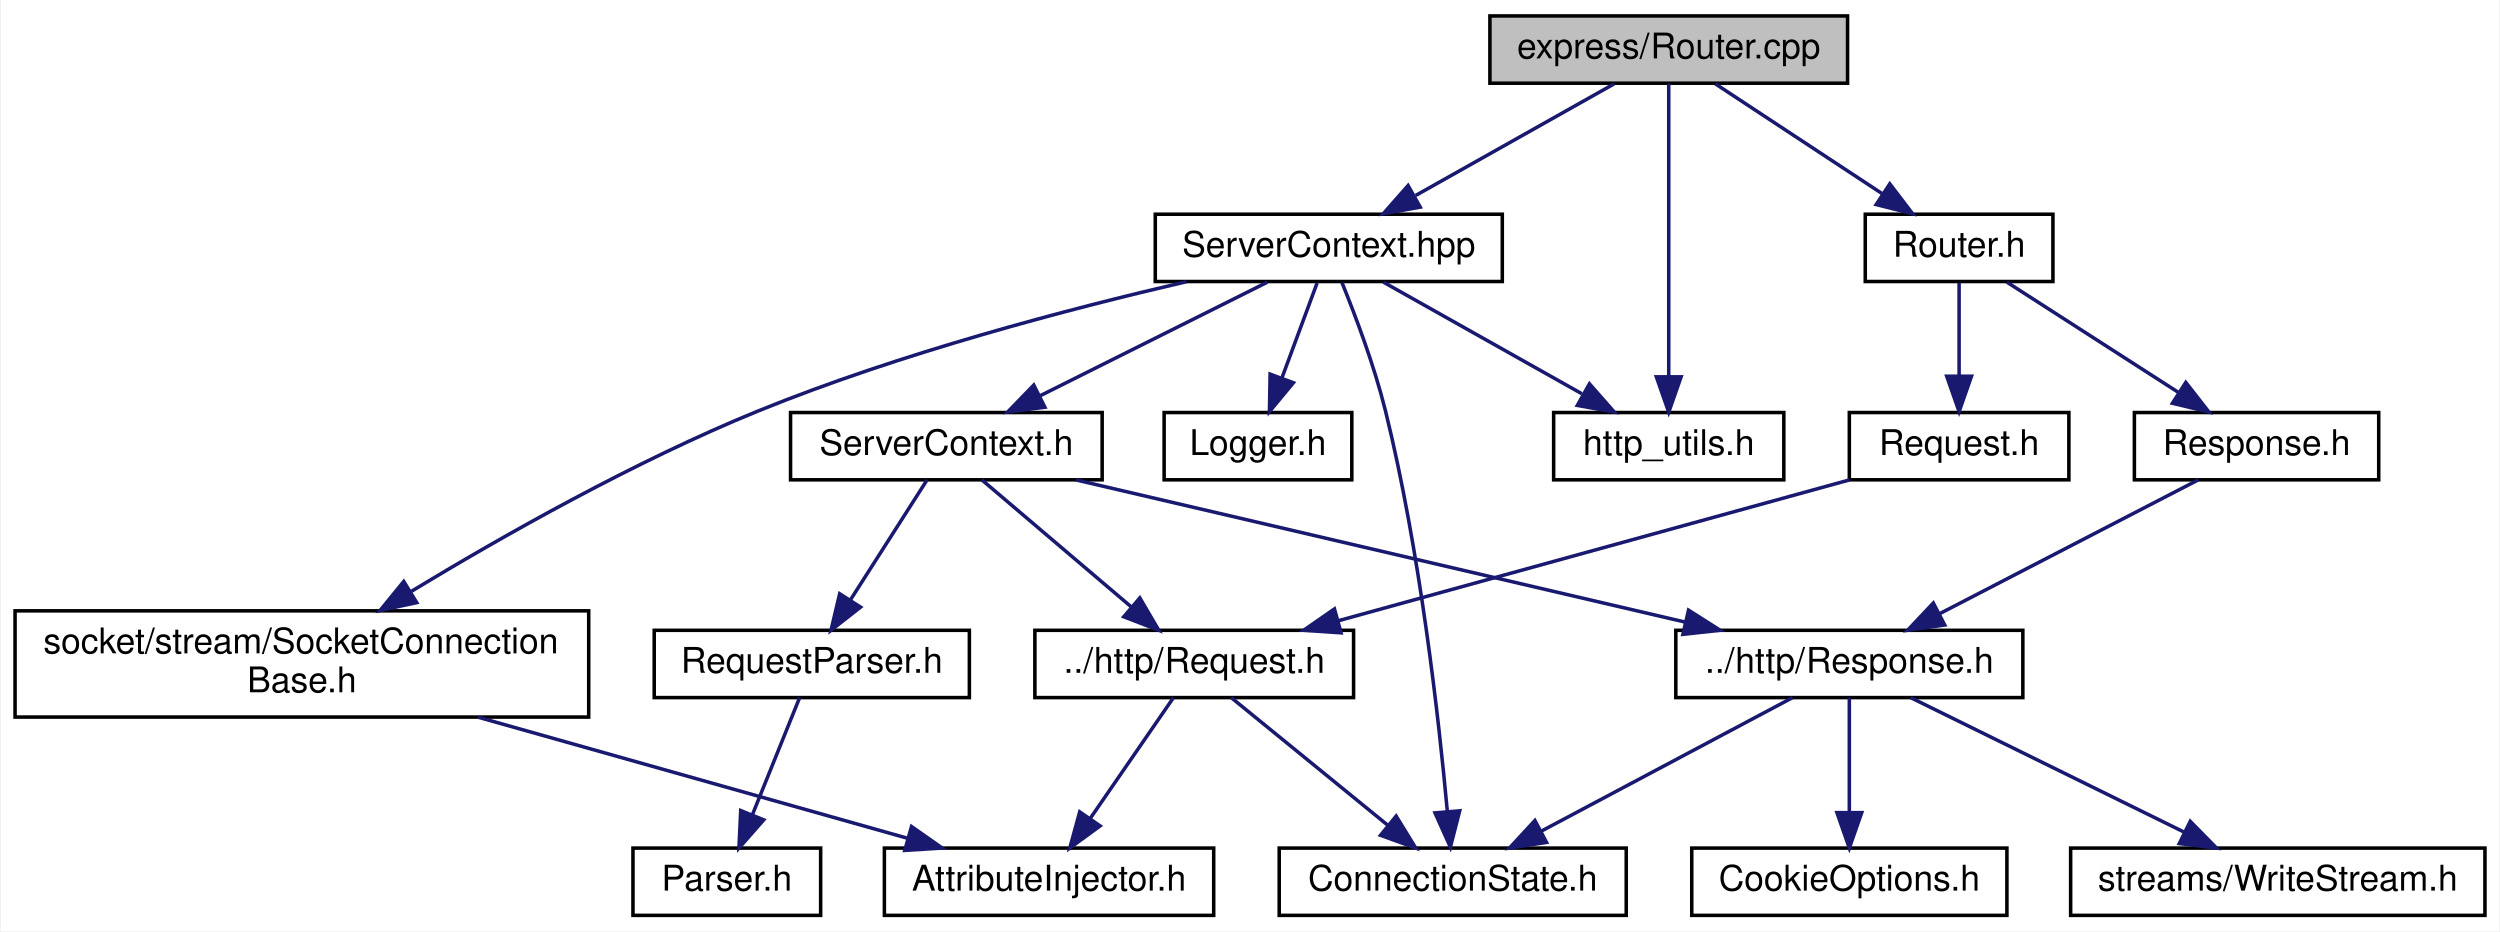
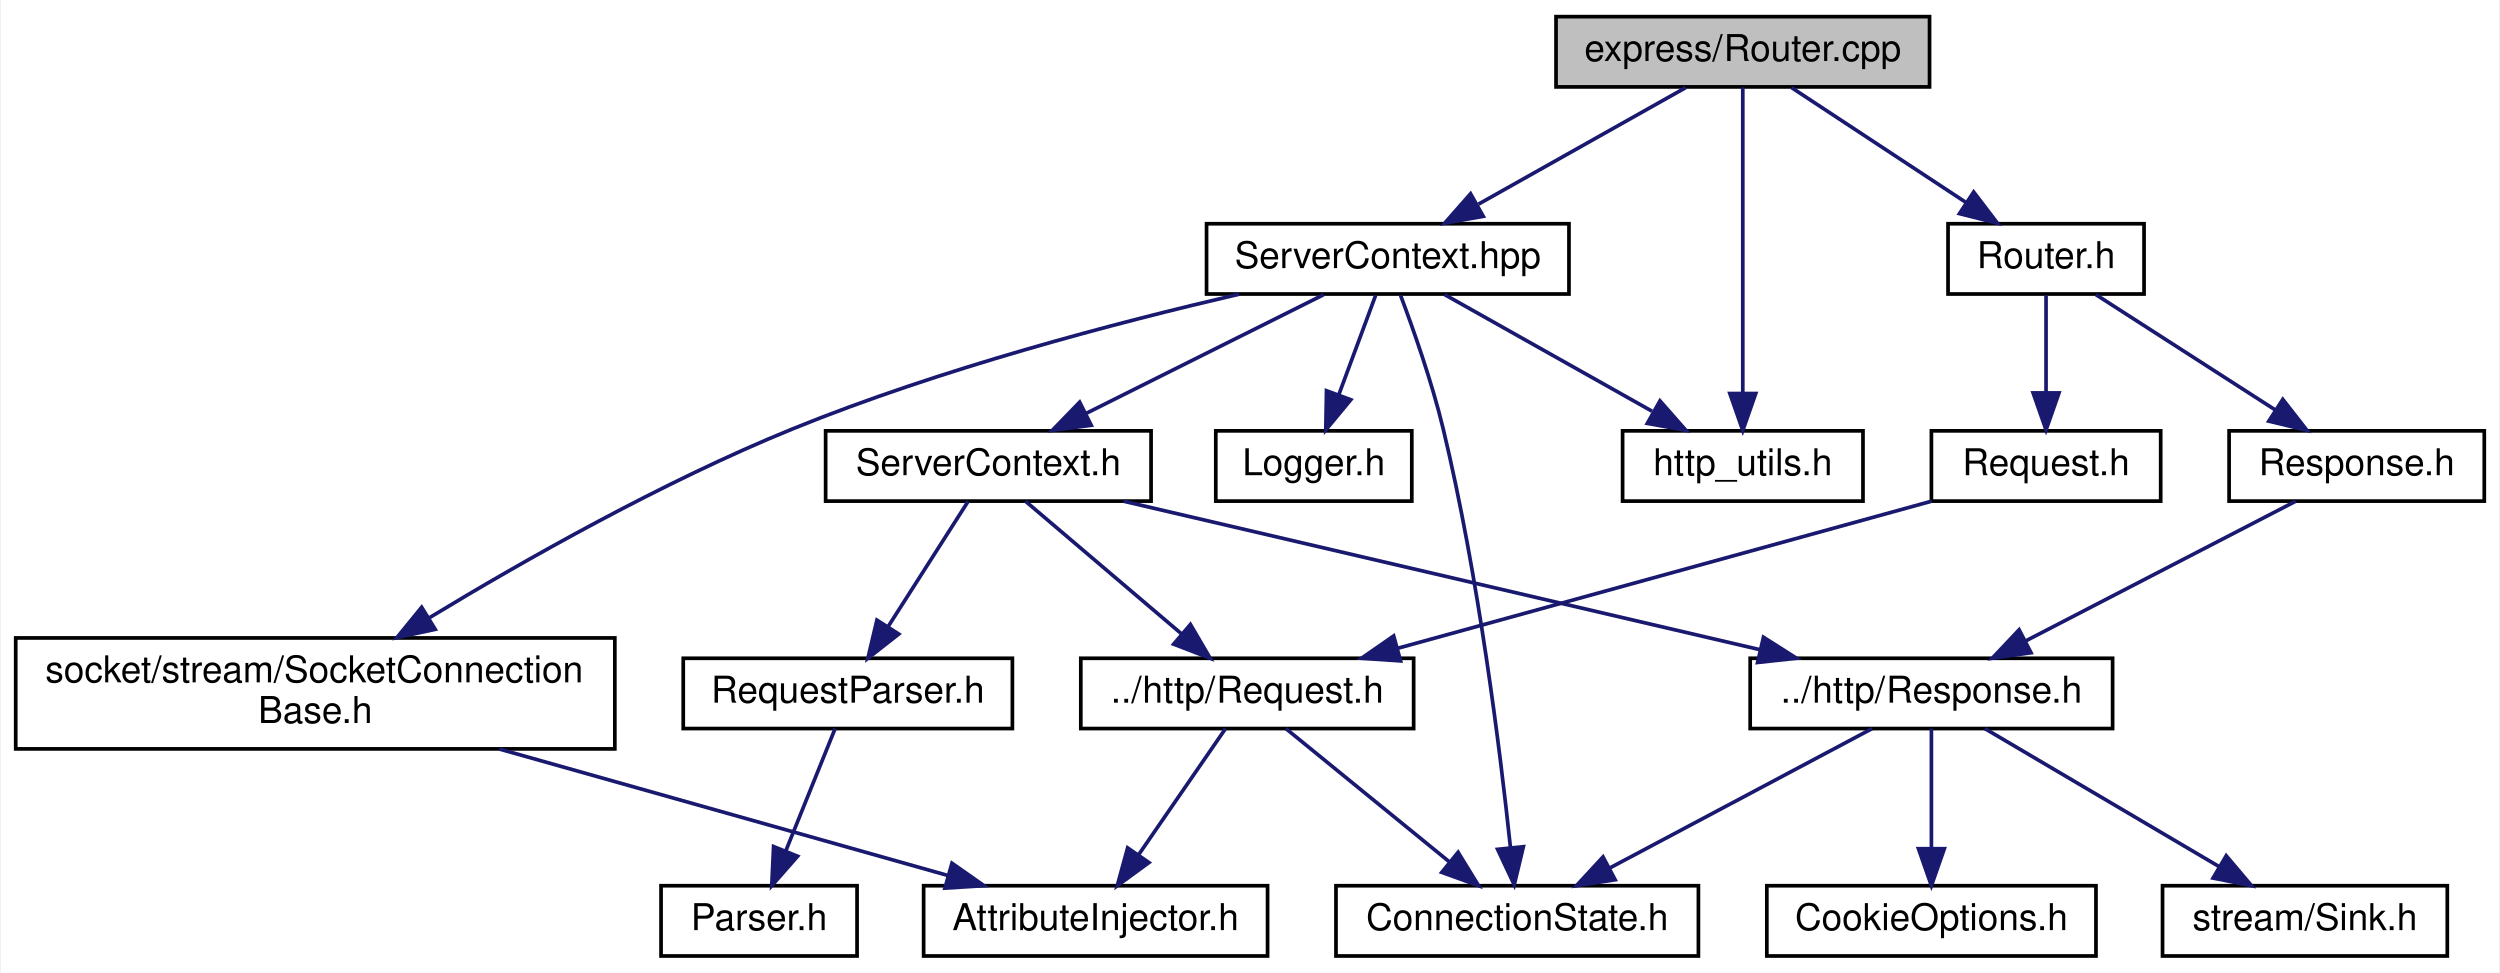
- <svg xmlns="http://www.w3.org/2000/svg" xmlns:xlink="http://www.w3.org/1999/xlink" width="706pt" height="263pt" viewBox="0.00 0.00 705.50 263.00">
+ <svg xmlns="http://www.w3.org/2000/svg" xmlns:xlink="http://www.w3.org/1999/xlink" width="676pt" height="263pt" viewBox="0.00 0.00 675.50 263.00">
  <g id="graph0" class="graph" transform="scale(1 1) rotate(0) translate(4 259)">
-     <polygon fill="white" stroke="transparent" points="-4,4 -4,-259 701.5,-259 701.5,4 -4,4" />
+     <polygon fill="white" stroke="transparent" points="-4,4 -4,-259 671.5,-259 671.5,4 -4,4" />
    <g id="node1" class="node">
      <g id="a_node1">
        <a xlink:title=" ">
          <polygon fill="#bfbfbf" stroke="black" points="416.5,-235.5 416.5,-254.5 517.5,-254.5 517.5,-235.5 416.5,-235.5" />
          <text text-anchor="middle" x="467" y="-242.5" font-family="Helvetica,sans-Serif" font-size="10.00">express/Router.cpp</text>
        </a>
      </g>
    </g>
    <g id="node2" class="node">
      <g id="a_node2">
        <a xlink:href="_router_8h.html" target="_top" xlink:title=" ">
          <polygon fill="white" stroke="black" points="522.5,-179.5 522.5,-198.5 575.5,-198.5 575.5,-179.5 522.5,-179.5" />
          <text text-anchor="middle" x="549" y="-186.5" font-family="Helvetica,sans-Serif" font-size="10.00">Router.h</text>
        </a>
      </g>
    </g>
    <g id="edge1" class="edge">
      <path fill="none" stroke="midnightblue" d="M480.17,-235.32C492.85,-226.98 512.23,-214.21 527.21,-204.35" />
      <polygon fill="midnightblue" stroke="midnightblue" points="529.43,-207.08 535.86,-198.65 525.58,-201.23 529.43,-207.08" />
    </g>
    <g id="node11" class="node">
      <g id="a_node11">
        <a xlink:href="_server_context_8hpp.html" target="_top" xlink:title=" ">
          <polygon fill="white" stroke="black" points="322,-179.5 322,-198.5 420,-198.5 420,-179.5 322,-179.5" />
          <text text-anchor="middle" x="371" y="-186.5" font-family="Helvetica,sans-Serif" font-size="10.00">ServerContext.hpp</text>
        </a>
      </g>
    </g>
    <g id="edge11" class="edge">
      <path fill="none" stroke="midnightblue" d="M451.58,-235.32C436.46,-226.82 413.18,-213.73 395.53,-203.8" />
      <polygon fill="midnightblue" stroke="midnightblue" points="396.82,-200.51 386.39,-198.65 393.39,-206.61 396.82,-200.51" />
    </g>
    <g id="node16" class="node">
      <g id="a_node16">
        <a xlink:href="http__utils_8h.html" target="_top" xlink:title=" ">
          <polygon fill="white" stroke="black" points="434.5,-123.5 434.5,-142.5 499.5,-142.5 499.5,-123.5 434.5,-123.5" />
          <text text-anchor="middle" x="467" y="-130.5" font-family="Helvetica,sans-Serif" font-size="10.00">http_utils.h</text>
        </a>
      </g>
    </g>
    <g id="edge22" class="edge">
      <path fill="none" stroke="midnightblue" d="M467,-235.37C467,-217.62 467,-176.67 467,-152.6" />
      <polygon fill="midnightblue" stroke="midnightblue" points="470.5,-152.59 467,-142.59 463.5,-152.59 470.5,-152.59" />
    </g>
    <g id="node3" class="node">
      <g id="a_node3">
        <a xlink:href="express_2_request_8h.html" target="_top" xlink:title=" ">
          <polygon fill="white" stroke="black" points="518,-123.5 518,-142.5 580,-142.5 580,-123.5 518,-123.5" />
          <text text-anchor="middle" x="549" y="-130.5" font-family="Helvetica,sans-Serif" font-size="10.00">Request.h</text>
        </a>
      </g>
    </g>
    <g id="edge2" class="edge">
      <path fill="none" stroke="midnightblue" d="M549,-179.08C549,-172.01 549,-161.86 549,-152.99" />
      <polygon fill="midnightblue" stroke="midnightblue" points="552.5,-152.75 549,-142.75 545.5,-152.75 552.5,-152.75" />
    </g>
    <g id="node7" class="node">
      <g id="a_node7">
        <a xlink:href="express_2_response_8h.html" target="_top" xlink:title=" ">
          <polygon fill="white" stroke="black" points="598.5,-123.5 598.5,-142.5 667.5,-142.5 667.5,-123.5 598.5,-123.5" />
          <text text-anchor="middle" x="633" y="-130.5" font-family="Helvetica,sans-Serif" font-size="10.00">Response.h</text>
        </a>
      </g>
    </g>
    <g id="edge6" class="edge">
      <path fill="none" stroke="midnightblue" d="M562.5,-179.32C575.6,-170.9 595.71,-157.97 611.11,-148.07" />
      <polygon fill="midnightblue" stroke="midnightblue" points="613.02,-151.01 619.54,-142.65 609.23,-145.12 613.02,-151.01" />
    </g>
    <g id="node4" class="node">
      <g id="a_node4">
        <a xlink:href="http_2_request_8h.html" target="_top" xlink:title=" ">
          <polygon fill="white" stroke="black" points="288,-62 288,-81 378,-81 378,-62 288,-62" />
          <text text-anchor="middle" x="333" y="-69" font-family="Helvetica,sans-Serif" font-size="10.00">../http/Request.h</text>
        </a>
      </g>
    </g>
    <g id="edge3" class="edge">
      <path fill="none" stroke="midnightblue" d="M518.05,-123.48C480.12,-113.03 415.72,-95.29 373.78,-83.73" />
      <polygon fill="midnightblue" stroke="midnightblue" points="374.46,-80.29 363.89,-81.01 372.6,-87.04 374.46,-80.29" />
    </g>
    <g id="node5" class="node">
      <g id="a_node5">
        <a xlink:href="_attribute_injector_8h.html" target="_top" xlink:title=" ">
          <polygon fill="white" stroke="black" points="245.5,-0.5 245.5,-19.5 338.5,-19.5 338.5,-0.5 245.5,-0.5" />
          <text text-anchor="middle" x="292" y="-7.5" font-family="Helvetica,sans-Serif" font-size="10.00">AttributeInjector.h</text>
        </a>
      </g>
    </g>
    <g id="edge4" class="edge">
      <path fill="none" stroke="midnightblue" d="M327.13,-61.98C321.04,-53.14 311.36,-39.09 303.7,-27.98" />
      <polygon fill="midnightblue" stroke="midnightblue" points="306.42,-25.76 297.86,-19.51 300.66,-29.73 306.42,-25.76" />
    </g>
    <g id="node6" class="node">
      <g id="a_node6">
        <a xlink:href="_connection_state_8h.html" target="_top" xlink:title=" ">
          <polygon fill="white" stroke="black" points="357,-0.5 357,-19.5 455,-19.5 455,-0.5 357,-0.5" />
          <text text-anchor="middle" x="406" y="-7.5" font-family="Helvetica,sans-Serif" font-size="10.00">ConnectionState.h</text>
        </a>
      </g>
    </g>
    <g id="edge5" class="edge">
      <path fill="none" stroke="midnightblue" d="M343.46,-61.98C354.95,-52.61 373.63,-37.38 387.59,-26.01" />
      <polygon fill="midnightblue" stroke="midnightblue" points="390.02,-28.54 395.56,-19.51 385.6,-23.11 390.02,-28.54" />
    </g>
    <g id="node8" class="node">
      <g id="a_node8">
        <a xlink:href="http_2_response_8h.html" target="_top" xlink:title=" ">
          <polygon fill="white" stroke="black" points="469,-62 469,-81 567,-81 567,-62 469,-62" />
          <text text-anchor="middle" x="518" y="-69" font-family="Helvetica,sans-Serif" font-size="10.00">../http/Response.h</text>
        </a>
      </g>
    </g>
    <g id="edge7" class="edge">
      <path fill="none" stroke="midnightblue" d="M616.52,-123.48C597.39,-113.58 565.63,-97.14 543.35,-85.62" />
      <polygon fill="midnightblue" stroke="midnightblue" points="544.94,-82.5 534.45,-81.01 541.72,-88.71 544.94,-82.5" />
    </g>
    <g id="edge8" class="edge">
      <path fill="none" stroke="midnightblue" d="M501.95,-61.98C483.41,-52.12 452.66,-35.79 430.98,-24.27" />
      <polygon fill="midnightblue" stroke="midnightblue" points="432.49,-21.11 422.02,-19.51 429.21,-27.29 432.49,-21.11" />
    </g>
    <g id="node9" class="node">
      <g id="a_node9">
        <a xlink:href="_cookie_options_8h.html" target="_top" xlink:title=" ">
          <polygon fill="white" stroke="black" points="473.5,-0.5 473.5,-19.5 562.5,-19.5 562.5,-0.5 473.5,-0.5" />
          <text text-anchor="middle" x="518" y="-7.5" font-family="Helvetica,sans-Serif" font-size="10.00">CookieOptions.h</text>
        </a>
      </g>
    </g>
    <g id="edge9" class="edge">
      <path fill="none" stroke="midnightblue" d="M518,-61.98C518,-53.58 518,-40.48 518,-29.66" />
      <polygon fill="midnightblue" stroke="midnightblue" points="521.5,-29.51 518,-19.51 514.5,-29.51 521.5,-29.51" />
    </g>
    <g id="node10" class="node">
      <g id="a_node10">
-         <a xlink:href="_write_stream_8h.html" target="_top" xlink:title=" ">
-           <polygon fill="white" stroke="black" points="580.5,-0.5 580.5,-19.5 697.5,-19.5 697.5,-0.5 580.5,-0.5" />
-           <text text-anchor="middle" x="639" y="-7.5" font-family="Helvetica,sans-Serif" font-size="10.00">streams/WriteStream.h</text>
+         <a xlink:href="_sink_8h.html" target="_top" xlink:title=" ">
+           <polygon fill="white" stroke="black" points="580.5,-0.5 580.5,-19.5 657.5,-19.5 657.5,-0.5 580.5,-0.5" />
+           <text text-anchor="middle" x="619" y="-7.5" font-family="Helvetica,sans-Serif" font-size="10.00">stream/Sink.h</text>
        </a>
      </g>
    </g>
    <g id="edge10" class="edge">
-       <path fill="none" stroke="midnightblue" d="M535.34,-61.98C555.55,-52.03 589.19,-35.49 612.64,-23.96" />
-       <polygon fill="midnightblue" stroke="midnightblue" points="614.27,-27.06 621.7,-19.51 611.18,-20.78 614.27,-27.06" />
+       <path fill="none" stroke="midnightblue" d="M532.47,-61.98C548.97,-52.25 576.18,-36.23 595.68,-24.74" />
+       <polygon fill="midnightblue" stroke="midnightblue" points="597.72,-27.6 604.56,-19.51 594.16,-21.57 597.72,-27.6" />
    </g>
    <g id="edge12" class="edge">
-       <path fill="none" stroke="midnightblue" d="M374.72,-179.2C378.36,-170.24 383.82,-155.88 387,-143 396.78,-103.43 402.09,-55.86 404.46,-30.01" />
-       <polygon fill="midnightblue" stroke="midnightblue" points="407.97,-30.03 405.34,-19.76 401,-29.43 407.97,-30.03" />
+       <path fill="none" stroke="midnightblue" d="M374.45,-179.17C377.83,-170.19 382.92,-155.81 386,-143 395.54,-103.33 401.42,-55.8 404.16,-29.98" />
+       <polygon fill="midnightblue" stroke="midnightblue" points="407.67,-30.05 405.2,-19.75 400.7,-29.34 407.67,-30.05" />
    </g>
    <g id="node12" class="node">
      <g id="a_node12">
        <a xlink:href="_logger_8h.html" target="_top" xlink:title=" ">
          <polygon fill="white" stroke="black" points="324.5,-123.5 324.5,-142.5 377.5,-142.5 377.5,-123.5 324.5,-123.5" />
          <text text-anchor="middle" x="351" y="-130.5" font-family="Helvetica,sans-Serif" font-size="10.00">Logger.h</text>
        </a>
      </g>
    </g>
    <g id="edge13" class="edge">
      <path fill="none" stroke="midnightblue" d="M367.7,-179.08C365.02,-171.85 361.15,-161.41 357.81,-152.4" />
      <polygon fill="midnightblue" stroke="midnightblue" points="361,-150.91 354.24,-142.75 354.43,-153.34 361,-150.91" />
    </g>
    <g id="node13" class="node">
      <g id="a_node13">
        <a xlink:href="_server_context_8h.html" target="_top" xlink:title=" ">
          <polygon fill="white" stroke="black" points="219,-123.5 219,-142.5 307,-142.5 307,-123.5 219,-123.5" />
          <text text-anchor="middle" x="263" y="-130.5" font-family="Helvetica,sans-Serif" font-size="10.00">ServerContext.h</text>
        </a>
      </g>
    </g>
    <g id="edge14" class="edge">
      <path fill="none" stroke="midnightblue" d="M353.65,-179.32C336.33,-170.66 309.48,-157.24 289.5,-147.25" />
      <polygon fill="midnightblue" stroke="midnightblue" points="290.82,-144 280.31,-142.65 287.69,-150.26 290.82,-144" />
    </g>
    <g id="edge19" class="edge">
      <path fill="none" stroke="midnightblue" d="M386.42,-179.32C401.54,-170.82 424.82,-157.73 442.47,-147.8" />
      <polygon fill="midnightblue" stroke="midnightblue" points="444.61,-150.61 451.61,-142.65 441.18,-144.51 444.61,-150.61" />
    </g>
    <g id="node17" class="node">
      <g id="a_node17">
        <a xlink:href="_socket_connection_base_8h.html" target="_top" xlink:title=" ">
          <polygon fill="white" stroke="black" points="0,-56.5 0,-86.5 162,-86.5 162,-56.5 0,-56.5" />
          <text text-anchor="start" x="8" y="-74.5" font-family="Helvetica,sans-Serif" font-size="10.00">socket/stream/SocketConnection</text>
          <text text-anchor="middle" x="81" y="-63.5" font-family="Helvetica,sans-Serif" font-size="10.00">Base.h</text>
        </a>
      </g>
    </g>
    <g id="edge20" class="edge">
      <path fill="none" stroke="midnightblue" d="M330.79,-179.45C297.7,-171.78 249.92,-159.24 210,-143 175.05,-128.78 137.44,-107.47 111.91,-92" />
      <polygon fill="midnightblue" stroke="midnightblue" points="113.43,-88.83 103.07,-86.59 109.77,-94.8 113.43,-88.83" />
    </g>
    <g id="edge15" class="edge">
      <path fill="none" stroke="midnightblue" d="M273.03,-123.48C284.05,-114.11 301.96,-98.88 315.34,-87.51" />
      <polygon fill="midnightblue" stroke="midnightblue" points="317.64,-90.15 322.99,-81.01 313.1,-84.82 317.64,-90.15" />
    </g>
    <g id="edge18" class="edge">
      <path fill="none" stroke="midnightblue" d="M299.54,-123.48C344.89,-112.89 422.28,-94.84 471.73,-83.3" />
      <polygon fill="midnightblue" stroke="midnightblue" points="472.59,-86.69 481.53,-81.01 471,-79.87 472.59,-86.69" />
    </g>
    <g id="node14" class="node">
      <g id="a_node14">
        <a xlink:href="_request_parser_8h.html" target="_top" xlink:title=" ">
          <polygon fill="white" stroke="black" points="180.5,-62 180.5,-81 269.5,-81 269.5,-62 180.5,-62" />
          <text text-anchor="middle" x="225" y="-69" font-family="Helvetica,sans-Serif" font-size="10.00">RequestParser.h</text>
        </a>
      </g>
    </g>
    <g id="edge16" class="edge">
      <path fill="none" stroke="midnightblue" d="M257.56,-123.48C251.91,-114.64 242.94,-100.59 235.84,-89.48" />
      <polygon fill="midnightblue" stroke="midnightblue" points="238.77,-87.55 230.43,-81.01 232.87,-91.32 238.77,-87.55" />
    </g>
    <g id="node15" class="node">
      <g id="a_node15">
        <a xlink:href="_parser_8h.html" target="_top" xlink:title=" ">
          <polygon fill="white" stroke="black" points="174.5,-0.5 174.5,-19.5 227.5,-19.5 227.5,-0.5 174.5,-0.5" />
          <text text-anchor="middle" x="201" y="-7.5" font-family="Helvetica,sans-Serif" font-size="10.00">Parser.h</text>
        </a>
      </g>
    </g>
    <g id="edge17" class="edge">
      <path fill="none" stroke="midnightblue" d="M221.56,-61.98C218.1,-53.4 212.67,-39.93 208.25,-28.98" />
      <polygon fill="midnightblue" stroke="midnightblue" points="211.42,-27.47 204.43,-19.51 204.93,-30.09 211.42,-27.47" />
    </g>
    <g id="edge21" class="edge">
      <path fill="none" stroke="midnightblue" d="M130.74,-56.47C167.77,-46.03 217.68,-31.96 252.12,-22.25" />
      <polygon fill="midnightblue" stroke="midnightblue" points="253.16,-25.59 261.83,-19.51 251.26,-18.85 253.16,-25.59" />
    </g>
  </g>
</svg>
